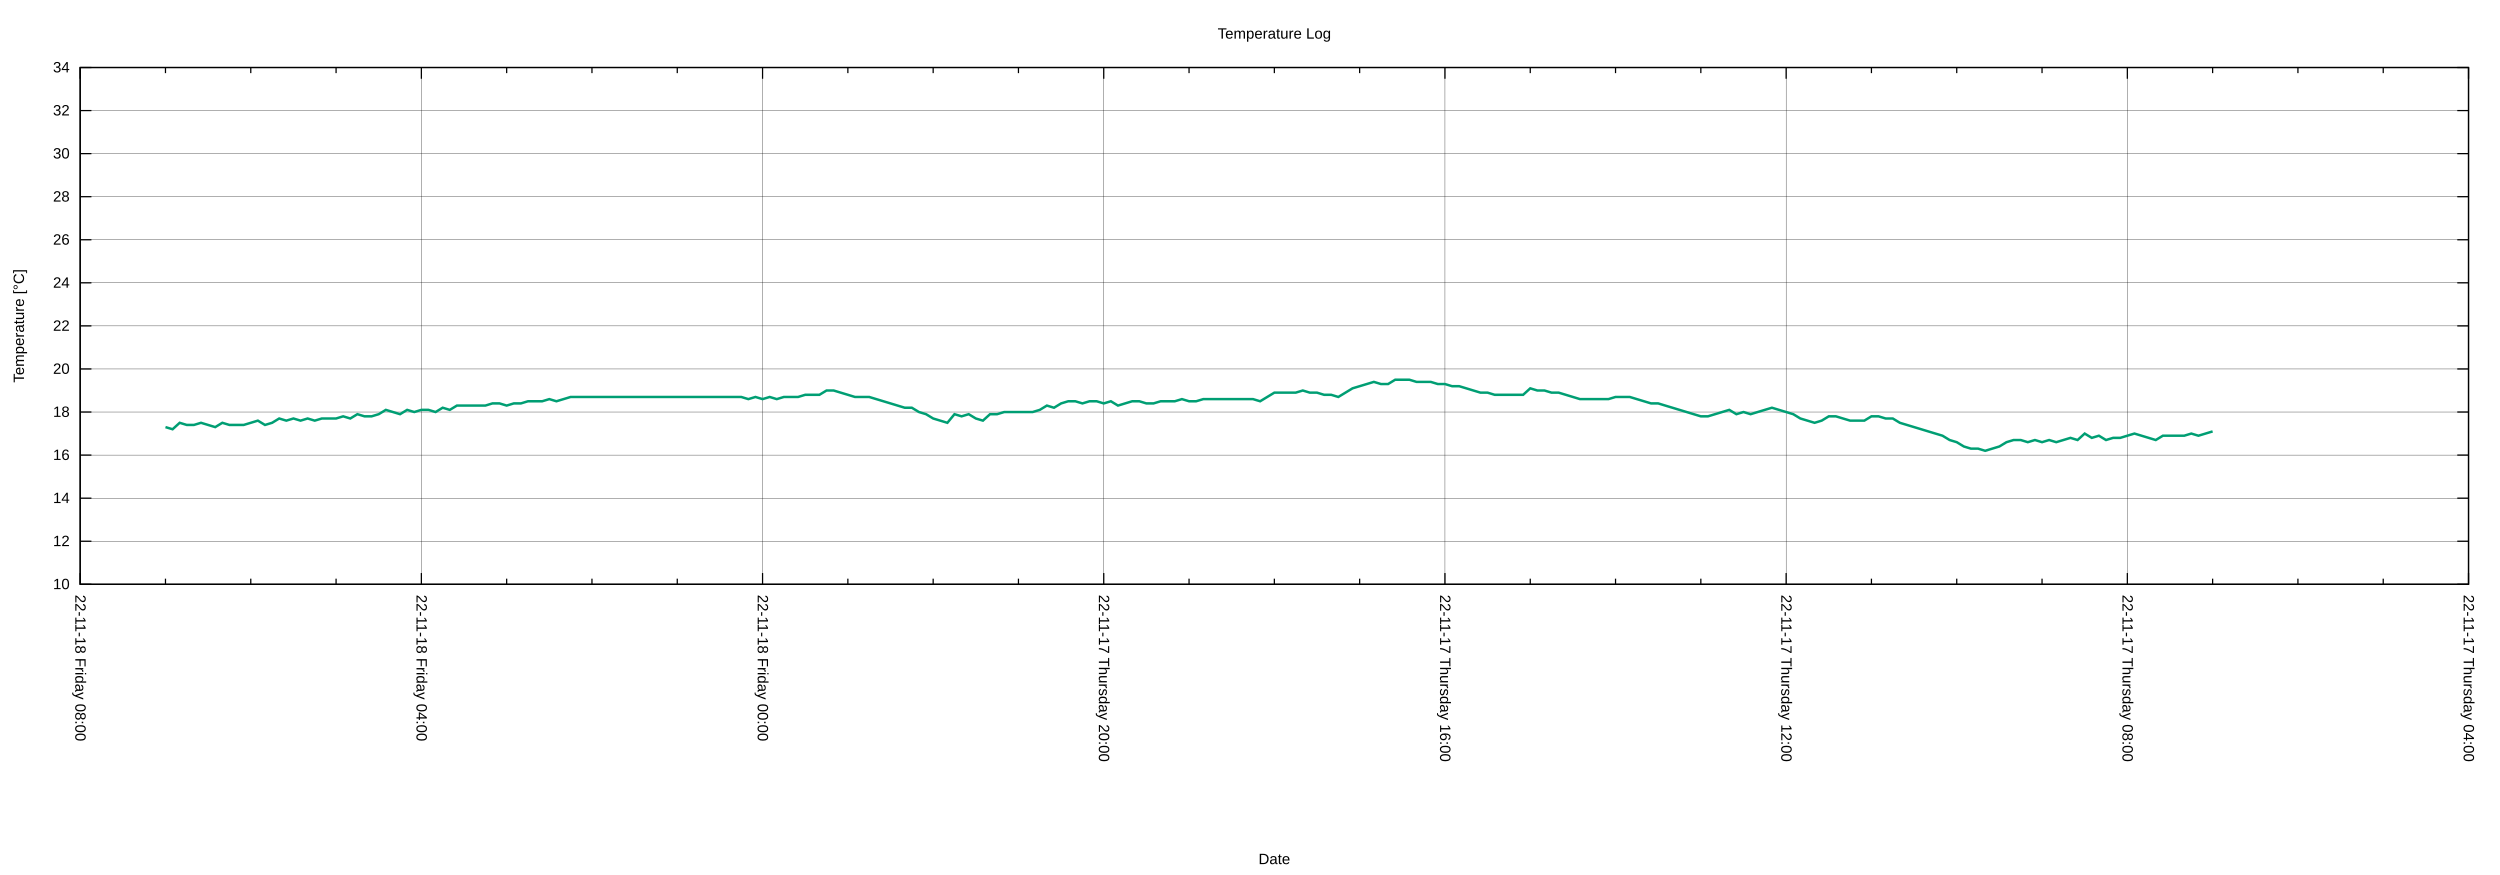
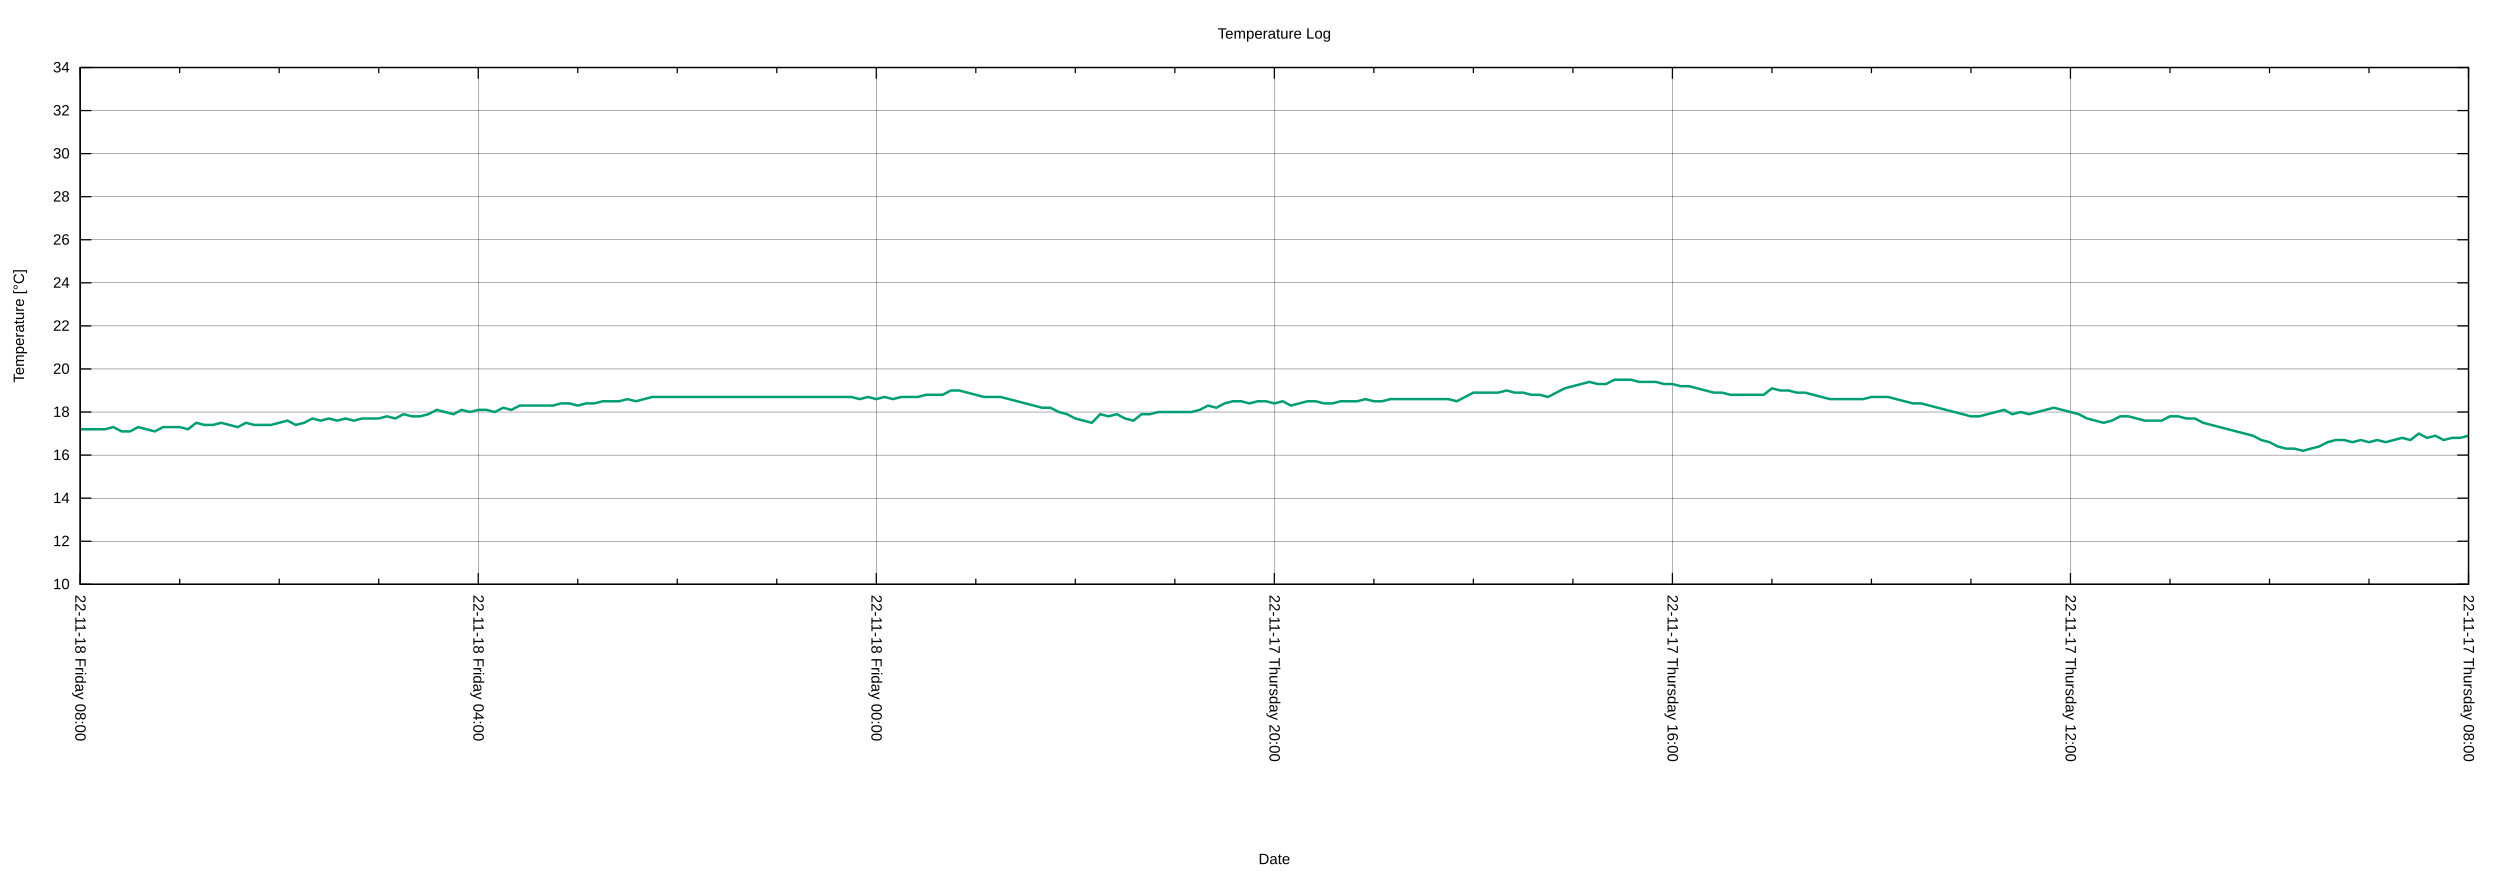
<svg xmlns="http://www.w3.org/2000/svg" xmlns:xlink="http://www.w3.org/1999/xlink" width="2000" height="700" viewBox="0 0 2000 700">
  <g id="gnuplot_canvas">
    <rect x="0" y="0" width="2000" height="700" fill="none" />
    <defs>
      <circle id="gpDot" r="0.5" stroke-width="0.5" stroke="currentColor" />
      <path id="gpPt0" stroke-width="0.222" stroke="currentColor" d="M-1,0 h2 M0,-1 v2" />
      <path id="gpPt1" stroke-width="0.222" stroke="currentColor" d="M-1,-1 L1,1 M1,-1 L-1,1" />
      <path id="gpPt2" stroke-width="0.222" stroke="currentColor" d="M-1,0 L1,0 M0,-1 L0,1 M-1,-1 L1,1 M-1,1 L1,-1" />
      <rect id="gpPt3" stroke-width="0.222" stroke="currentColor" x="-1" y="-1" width="2" height="2" />
      <rect id="gpPt4" stroke-width="0.222" stroke="currentColor" fill="currentColor" x="-1" y="-1" width="2" height="2" />
      <circle id="gpPt5" stroke-width="0.222" stroke="currentColor" cx="0" cy="0" r="1" />
      <use xlink:href="#gpPt5" id="gpPt6" fill="currentColor" stroke="none" />
      <path id="gpPt7" stroke-width="0.222" stroke="currentColor" d="M0,-1.33 L-1.33,0.67 L1.33,0.67 z" />
      <use xlink:href="#gpPt7" id="gpPt8" fill="currentColor" stroke="none" />
      <use xlink:href="#gpPt7" id="gpPt9" stroke="currentColor" transform="rotate(180)" />
      <use xlink:href="#gpPt9" id="gpPt10" fill="currentColor" stroke="none" />
      <use xlink:href="#gpPt3" id="gpPt11" stroke="currentColor" transform="rotate(45)" />
      <use xlink:href="#gpPt11" id="gpPt12" fill="currentColor" stroke="none" />
      <path id="gpPt13" stroke-width="0.222" stroke="currentColor" d="M0,1.330 L1.265,0.411 L0.782,-1.067 L-0.782,-1.076 L-1.265,0.411 z" />
      <use xlink:href="#gpPt13" id="gpPt14" fill="currentColor" stroke="none" />
      <filter id="textbox" filterUnits="objectBoundingBox" x="0" y="0" height="1" width="1">
        <feFlood flood-color="white" flood-opacity="1" result="bgnd" />
        <feComposite in="SourceGraphic" in2="bgnd" operator="atop" />
      </filter>
      <filter id="greybox" filterUnits="objectBoundingBox" x="0" y="0" height="1" width="1">
        <feFlood flood-color="lightgrey" flood-opacity="1" result="grey" />
        <feComposite in="SourceGraphic" in2="grey" operator="atop" />
      </filter>
    </defs>
    <g fill="none" color="white" stroke="currentColor" stroke-width="1.00" stroke-linecap="butt" stroke-linejoin="miter">
</g>
    <g fill="none" color="black" stroke="currentColor" stroke-width="1.00" stroke-linecap="butt" stroke-linejoin="miter">
</g>
    <g fill="none" color="black" stroke="black" stroke-width="0.25" stroke-linecap="butt" stroke-linejoin="miter">
</g>
    <g fill="none" color="black" stroke="currentColor" stroke-width="0.25" stroke-linecap="butt" stroke-linejoin="miter">
      <path stroke="black" class="gridline" d="M64.14,467.43 L1974.82,467.43  " />
    </g>
    <g fill="none" color="black" stroke="black" stroke-width="1.00" stroke-linecap="butt" stroke-linejoin="miter">
</g>
    <g fill="none" color="black" stroke="currentColor" stroke-width="1.00" stroke-linecap="butt" stroke-linejoin="miter">
      <path stroke="black" d="M64.14,467.43 L73.14,467.43 M1974.82,467.43 L1965.82,467.43  " />
      <g transform="translate(55.75,471.33)" stroke="none" fill="black" font-family="Arial" font-size="12.00" text-anchor="end">
        <text>
          <tspan font-family="Arial"> 10</tspan>
        </text>
      </g>
    </g>
    <g fill="none" color="black" stroke="currentColor" stroke-width="1.00" stroke-linecap="butt" stroke-linejoin="miter">
</g>
    <g fill="none" color="black" stroke="black" stroke-width="0.25" stroke-linecap="butt" stroke-linejoin="miter">
</g>
    <g fill="none" color="black" stroke="currentColor" stroke-width="0.25" stroke-linecap="butt" stroke-linejoin="miter">
      <path stroke="black" class="gridline" d="M64.14,432.98 L1974.82,432.98  " />
    </g>
    <g fill="none" color="black" stroke="black" stroke-width="1.00" stroke-linecap="butt" stroke-linejoin="miter">
</g>
    <g fill="none" color="black" stroke="currentColor" stroke-width="1.00" stroke-linecap="butt" stroke-linejoin="miter">
      <path stroke="black" d="M64.14,432.98 L73.14,432.98 M1974.82,432.98 L1965.82,432.98  " />
      <g transform="translate(55.75,436.88)" stroke="none" fill="black" font-family="Arial" font-size="12.00" text-anchor="end">
        <text>
          <tspan font-family="Arial"> 12</tspan>
        </text>
      </g>
    </g>
    <g fill="none" color="black" stroke="currentColor" stroke-width="1.00" stroke-linecap="butt" stroke-linejoin="miter">
</g>
    <g fill="none" color="black" stroke="black" stroke-width="0.25" stroke-linecap="butt" stroke-linejoin="miter">
</g>
    <g fill="none" color="black" stroke="currentColor" stroke-width="0.25" stroke-linecap="butt" stroke-linejoin="miter">
      <path stroke="black" class="gridline" d="M64.14,398.53 L1974.82,398.53  " />
    </g>
    <g fill="none" color="black" stroke="black" stroke-width="1.00" stroke-linecap="butt" stroke-linejoin="miter">
</g>
    <g fill="none" color="black" stroke="currentColor" stroke-width="1.00" stroke-linecap="butt" stroke-linejoin="miter">
      <path stroke="black" d="M64.14,398.53 L73.14,398.53 M1974.82,398.53 L1965.82,398.53  " />
      <g transform="translate(55.75,402.43)" stroke="none" fill="black" font-family="Arial" font-size="12.00" text-anchor="end">
        <text>
          <tspan font-family="Arial"> 14</tspan>
        </text>
      </g>
    </g>
    <g fill="none" color="black" stroke="currentColor" stroke-width="1.00" stroke-linecap="butt" stroke-linejoin="miter">
</g>
    <g fill="none" color="black" stroke="black" stroke-width="0.25" stroke-linecap="butt" stroke-linejoin="miter">
</g>
    <g fill="none" color="black" stroke="currentColor" stroke-width="0.25" stroke-linecap="butt" stroke-linejoin="miter">
      <path stroke="black" class="gridline" d="M64.14,364.07 L1974.82,364.07  " />
    </g>
    <g fill="none" color="black" stroke="black" stroke-width="1.00" stroke-linecap="butt" stroke-linejoin="miter">
</g>
    <g fill="none" color="black" stroke="currentColor" stroke-width="1.00" stroke-linecap="butt" stroke-linejoin="miter">
      <path stroke="black" d="M64.14,364.07 L73.14,364.07 M1974.82,364.07 L1965.82,364.07  " />
      <g transform="translate(55.75,367.97)" stroke="none" fill="black" font-family="Arial" font-size="12.00" text-anchor="end">
        <text>
          <tspan font-family="Arial"> 16</tspan>
        </text>
      </g>
    </g>
    <g fill="none" color="black" stroke="currentColor" stroke-width="1.00" stroke-linecap="butt" stroke-linejoin="miter">
</g>
    <g fill="none" color="black" stroke="black" stroke-width="0.25" stroke-linecap="butt" stroke-linejoin="miter">
</g>
    <g fill="none" color="black" stroke="currentColor" stroke-width="0.25" stroke-linecap="butt" stroke-linejoin="miter">
      <path stroke="black" class="gridline" d="M64.14,329.62 L1974.82,329.62  " />
    </g>
    <g fill="none" color="black" stroke="black" stroke-width="1.00" stroke-linecap="butt" stroke-linejoin="miter">
</g>
    <g fill="none" color="black" stroke="currentColor" stroke-width="1.00" stroke-linecap="butt" stroke-linejoin="miter">
      <path stroke="black" d="M64.14,329.62 L73.14,329.62 M1974.82,329.62 L1965.82,329.62  " />
      <g transform="translate(55.75,333.52)" stroke="none" fill="black" font-family="Arial" font-size="12.00" text-anchor="end">
        <text>
          <tspan font-family="Arial"> 18</tspan>
        </text>
      </g>
    </g>
    <g fill="none" color="black" stroke="currentColor" stroke-width="1.00" stroke-linecap="butt" stroke-linejoin="miter">
</g>
    <g fill="none" color="black" stroke="black" stroke-width="0.25" stroke-linecap="butt" stroke-linejoin="miter">
</g>
    <g fill="none" color="black" stroke="currentColor" stroke-width="0.25" stroke-linecap="butt" stroke-linejoin="miter">
      <path stroke="black" class="gridline" d="M64.14,295.17 L1974.82,295.17  " />
    </g>
    <g fill="none" color="black" stroke="black" stroke-width="1.00" stroke-linecap="butt" stroke-linejoin="miter">
</g>
    <g fill="none" color="black" stroke="currentColor" stroke-width="1.00" stroke-linecap="butt" stroke-linejoin="miter">
      <path stroke="black" d="M64.14,295.17 L73.14,295.17 M1974.82,295.17 L1965.82,295.17  " />
      <g transform="translate(55.75,299.07)" stroke="none" fill="black" font-family="Arial" font-size="12.00" text-anchor="end">
        <text>
          <tspan font-family="Arial"> 20</tspan>
        </text>
      </g>
    </g>
    <g fill="none" color="black" stroke="currentColor" stroke-width="1.00" stroke-linecap="butt" stroke-linejoin="miter">
</g>
    <g fill="none" color="black" stroke="black" stroke-width="0.25" stroke-linecap="butt" stroke-linejoin="miter">
</g>
    <g fill="none" color="black" stroke="currentColor" stroke-width="0.25" stroke-linecap="butt" stroke-linejoin="miter">
      <path stroke="black" class="gridline" d="M64.14,260.72 L1974.82,260.72  " />
    </g>
    <g fill="none" color="black" stroke="black" stroke-width="1.00" stroke-linecap="butt" stroke-linejoin="miter">
</g>
    <g fill="none" color="black" stroke="currentColor" stroke-width="1.00" stroke-linecap="butt" stroke-linejoin="miter">
      <path stroke="black" d="M64.14,260.72 L73.14,260.72 M1974.82,260.72 L1965.82,260.72  " />
      <g transform="translate(55.75,264.62)" stroke="none" fill="black" font-family="Arial" font-size="12.00" text-anchor="end">
        <text>
          <tspan font-family="Arial"> 22</tspan>
        </text>
      </g>
    </g>
    <g fill="none" color="black" stroke="currentColor" stroke-width="1.00" stroke-linecap="butt" stroke-linejoin="miter">
</g>
    <g fill="none" color="black" stroke="black" stroke-width="0.25" stroke-linecap="butt" stroke-linejoin="miter">
</g>
    <g fill="none" color="black" stroke="currentColor" stroke-width="0.25" stroke-linecap="butt" stroke-linejoin="miter">
      <path stroke="black" class="gridline" d="M64.14,226.27 L1974.82,226.27  " />
    </g>
    <g fill="none" color="black" stroke="black" stroke-width="1.00" stroke-linecap="butt" stroke-linejoin="miter">
</g>
    <g fill="none" color="black" stroke="currentColor" stroke-width="1.00" stroke-linecap="butt" stroke-linejoin="miter">
      <path stroke="black" d="M64.14,226.27 L73.14,226.27 M1974.82,226.27 L1965.82,226.27  " />
      <g transform="translate(55.75,230.17)" stroke="none" fill="black" font-family="Arial" font-size="12.00" text-anchor="end">
        <text>
          <tspan font-family="Arial"> 24</tspan>
        </text>
      </g>
    </g>
    <g fill="none" color="black" stroke="currentColor" stroke-width="1.00" stroke-linecap="butt" stroke-linejoin="miter">
</g>
    <g fill="none" color="black" stroke="black" stroke-width="0.25" stroke-linecap="butt" stroke-linejoin="miter">
</g>
    <g fill="none" color="black" stroke="currentColor" stroke-width="0.25" stroke-linecap="butt" stroke-linejoin="miter">
      <path stroke="black" class="gridline" d="M64.14,191.82 L1974.82,191.82  " />
    </g>
    <g fill="none" color="black" stroke="black" stroke-width="1.00" stroke-linecap="butt" stroke-linejoin="miter">
</g>
    <g fill="none" color="black" stroke="currentColor" stroke-width="1.00" stroke-linecap="butt" stroke-linejoin="miter">
      <path stroke="black" d="M64.14,191.82 L73.14,191.82 M1974.82,191.82 L1965.82,191.82  " />
      <g transform="translate(55.75,195.72)" stroke="none" fill="black" font-family="Arial" font-size="12.00" text-anchor="end">
        <text>
          <tspan font-family="Arial"> 26</tspan>
        </text>
      </g>
    </g>
    <g fill="none" color="black" stroke="currentColor" stroke-width="1.00" stroke-linecap="butt" stroke-linejoin="miter">
</g>
    <g fill="none" color="black" stroke="black" stroke-width="0.25" stroke-linecap="butt" stroke-linejoin="miter">
</g>
    <g fill="none" color="black" stroke="currentColor" stroke-width="0.25" stroke-linecap="butt" stroke-linejoin="miter">
      <path stroke="black" class="gridline" d="M64.14,157.36 L1974.82,157.36  " />
    </g>
    <g fill="none" color="black" stroke="black" stroke-width="1.00" stroke-linecap="butt" stroke-linejoin="miter">
</g>
    <g fill="none" color="black" stroke="currentColor" stroke-width="1.00" stroke-linecap="butt" stroke-linejoin="miter">
      <path stroke="black" d="M64.14,157.36 L73.14,157.36 M1974.82,157.36 L1965.82,157.36  " />
      <g transform="translate(55.75,161.26)" stroke="none" fill="black" font-family="Arial" font-size="12.00" text-anchor="end">
        <text>
          <tspan font-family="Arial"> 28</tspan>
        </text>
      </g>
    </g>
    <g fill="none" color="black" stroke="currentColor" stroke-width="1.00" stroke-linecap="butt" stroke-linejoin="miter">
</g>
    <g fill="none" color="black" stroke="black" stroke-width="0.25" stroke-linecap="butt" stroke-linejoin="miter">
</g>
    <g fill="none" color="black" stroke="currentColor" stroke-width="0.25" stroke-linecap="butt" stroke-linejoin="miter">
      <path stroke="black" class="gridline" d="M64.14,122.91 L1974.82,122.91  " />
    </g>
    <g fill="none" color="black" stroke="black" stroke-width="1.00" stroke-linecap="butt" stroke-linejoin="miter">
</g>
    <g fill="none" color="black" stroke="currentColor" stroke-width="1.00" stroke-linecap="butt" stroke-linejoin="miter">
      <path stroke="black" d="M64.14,122.91 L73.14,122.91 M1974.82,122.91 L1965.82,122.91  " />
      <g transform="translate(55.75,126.81)" stroke="none" fill="black" font-family="Arial" font-size="12.00" text-anchor="end">
        <text>
          <tspan font-family="Arial"> 30</tspan>
        </text>
      </g>
    </g>
    <g fill="none" color="black" stroke="currentColor" stroke-width="1.00" stroke-linecap="butt" stroke-linejoin="miter">
</g>
    <g fill="none" color="black" stroke="black" stroke-width="0.25" stroke-linecap="butt" stroke-linejoin="miter">
</g>
    <g fill="none" color="black" stroke="currentColor" stroke-width="0.25" stroke-linecap="butt" stroke-linejoin="miter">
      <path stroke="black" class="gridline" d="M64.14,88.46 L1974.82,88.46  " />
    </g>
    <g fill="none" color="black" stroke="black" stroke-width="1.00" stroke-linecap="butt" stroke-linejoin="miter">
</g>
    <g fill="none" color="black" stroke="currentColor" stroke-width="1.00" stroke-linecap="butt" stroke-linejoin="miter">
      <path stroke="black" d="M64.14,88.46 L73.14,88.46 M1974.82,88.46 L1965.82,88.46  " />
      <g transform="translate(55.75,92.36)" stroke="none" fill="black" font-family="Arial" font-size="12.00" text-anchor="end">
        <text>
          <tspan font-family="Arial"> 32</tspan>
        </text>
      </g>
    </g>
    <g fill="none" color="black" stroke="currentColor" stroke-width="1.00" stroke-linecap="butt" stroke-linejoin="miter">
</g>
    <g fill="none" color="black" stroke="black" stroke-width="0.25" stroke-linecap="butt" stroke-linejoin="miter">
</g>
    <g fill="none" color="black" stroke="currentColor" stroke-width="0.25" stroke-linecap="butt" stroke-linejoin="miter">
      <path stroke="black" class="gridline" d="M64.14,54.01 L1974.82,54.01  " />
    </g>
    <g fill="none" color="black" stroke="black" stroke-width="1.00" stroke-linecap="butt" stroke-linejoin="miter">
</g>
    <g fill="none" color="black" stroke="currentColor" stroke-width="1.00" stroke-linecap="butt" stroke-linejoin="miter">
      <path stroke="black" d="M64.14,54.01 L73.14,54.01 M1974.82,54.01 L1965.82,54.01  " />
      <g transform="translate(55.75,57.91)" stroke="none" fill="black" font-family="Arial" font-size="12.00" text-anchor="end">
        <text>
          <tspan font-family="Arial"> 34</tspan>
        </text>
      </g>
    </g>
    <g fill="none" color="black" stroke="currentColor" stroke-width="1.00" stroke-linecap="butt" stroke-linejoin="miter">
</g>
    <g fill="none" color="black" stroke="black" stroke-width="0.25" stroke-linecap="butt" stroke-linejoin="miter">
</g>
    <g fill="none" color="black" stroke="currentColor" stroke-width="0.25" stroke-linecap="butt" stroke-linejoin="miter">
      <path stroke="black" class="gridline" d="M1974.82,467.43 L1974.82,54.01  " />
    </g>
    <g fill="none" color="black" stroke="black" stroke-width="1.00" stroke-linecap="butt" stroke-linejoin="miter">
</g>
    <g fill="none" color="black" stroke="currentColor" stroke-width="1.00" stroke-linecap="butt" stroke-linejoin="miter">
      <path stroke="black" d="M1974.82,467.43 L1974.82,458.43 M1974.82,54.01 L1974.82,63.01  " />
      <g transform="translate(1970.92,475.82) rotate(90)" stroke="none" fill="black" font-family="Arial" font-size="12.00" text-anchor="start">
        <text>
-           <tspan font-family="Arial">22-11-17 Thursday 04:00</tspan>
-         </text>
-       </g>
-     </g>
-     <g fill="none" color="black" stroke="currentColor" stroke-width="1.00" stroke-linecap="butt" stroke-linejoin="miter">
-       <path stroke="black" d="M1906.58,467.43 L1906.58,462.93 M1906.58,54.01 L1906.58,58.51 M1838.34,467.43 L1838.34,462.93 M1838.34,54.01 L1838.34,58.51   M1770.10,467.43 L1770.10,462.93 M1770.10,54.01 L1770.10,58.51  " />
-     </g>
-     <g fill="none" color="black" stroke="black" stroke-width="0.25" stroke-linecap="butt" stroke-linejoin="miter">
- </g>
-     <g fill="none" color="black" stroke="currentColor" stroke-width="0.25" stroke-linecap="butt" stroke-linejoin="miter">
-       <path stroke="black" class="gridline" d="M1701.87,467.43 L1701.87,54.01  " />
-     </g>
-     <g fill="none" color="black" stroke="black" stroke-width="1.00" stroke-linecap="butt" stroke-linejoin="miter">
- </g>
-     <g fill="none" color="black" stroke="currentColor" stroke-width="1.00" stroke-linecap="butt" stroke-linejoin="miter">
-       <path stroke="black" d="M1701.87,467.43 L1701.87,458.43 M1701.87,54.01 L1701.87,63.01  " />
-       <g transform="translate(1697.97,475.82) rotate(90)" stroke="none" fill="black" font-family="Arial" font-size="12.00" text-anchor="start">
-         <text>
          <tspan font-family="Arial">22-11-17 Thursday 08:00</tspan>
        </text>
      </g>
    </g>
    <g fill="none" color="black" stroke="currentColor" stroke-width="1.00" stroke-linecap="butt" stroke-linejoin="miter">
-       <path stroke="black" d="M1633.63,467.43 L1633.63,462.93 M1633.63,54.01 L1633.63,58.51 M1565.39,467.43 L1565.39,462.93 M1565.39,54.01 L1565.39,58.51   M1497.15,467.43 L1497.15,462.93 M1497.15,54.01 L1497.15,58.51  " />
-     </g>
-     <g fill="none" color="black" stroke="black" stroke-width="0.25" stroke-linecap="butt" stroke-linejoin="miter">
- </g>
-     <g fill="none" color="black" stroke="currentColor" stroke-width="0.25" stroke-linecap="butt" stroke-linejoin="miter">
-       <path stroke="black" class="gridline" d="M1428.91,467.43 L1428.91,54.01  " />
-     </g>
-     <g fill="none" color="black" stroke="black" stroke-width="1.00" stroke-linecap="butt" stroke-linejoin="miter">
- </g>
-     <g fill="none" color="black" stroke="currentColor" stroke-width="1.00" stroke-linecap="butt" stroke-linejoin="miter">
-       <path stroke="black" d="M1428.91,467.43 L1428.91,458.43 M1428.91,54.01 L1428.91,63.01  " />
-       <g transform="translate(1425.01,475.82) rotate(90)" stroke="none" fill="black" font-family="Arial" font-size="12.00" text-anchor="start">
+       <path stroke="black" d="M1895.21,467.43 L1895.21,462.93 M1895.21,54.01 L1895.21,58.51 M1815.60,467.43 L1815.60,462.93 M1815.60,54.01 L1815.60,58.51   M1735.99,467.43 L1735.99,462.93 M1735.99,54.01 L1735.99,58.51  " />
+     </g>
+     <g fill="none" color="black" stroke="black" stroke-width="0.25" stroke-linecap="butt" stroke-linejoin="miter">
+ </g>
+     <g fill="none" color="black" stroke="currentColor" stroke-width="0.25" stroke-linecap="butt" stroke-linejoin="miter">
+       <path stroke="black" class="gridline" d="M1656.37,467.43 L1656.37,54.01  " />
+     </g>
+     <g fill="none" color="black" stroke="black" stroke-width="1.00" stroke-linecap="butt" stroke-linejoin="miter">
+ </g>
+     <g fill="none" color="black" stroke="currentColor" stroke-width="1.00" stroke-linecap="butt" stroke-linejoin="miter">
+       <path stroke="black" d="M1656.37,467.43 L1656.37,458.43 M1656.37,54.01 L1656.37,63.01  " />
+       <g transform="translate(1652.47,475.82) rotate(90)" stroke="none" fill="black" font-family="Arial" font-size="12.00" text-anchor="start">
        <text>
          <tspan font-family="Arial">22-11-17 Thursday 12:00</tspan>
        </text>
      </g>
    </g>
    <g fill="none" color="black" stroke="currentColor" stroke-width="1.00" stroke-linecap="butt" stroke-linejoin="miter">
-       <path stroke="black" d="M1360.67,467.43 L1360.67,462.93 M1360.67,54.01 L1360.67,58.51 M1292.43,467.43 L1292.43,462.93 M1292.43,54.01 L1292.43,58.51   M1224.20,467.43 L1224.20,462.93 M1224.20,54.01 L1224.20,58.51  " />
-     </g>
-     <g fill="none" color="black" stroke="black" stroke-width="0.25" stroke-linecap="butt" stroke-linejoin="miter">
- </g>
-     <g fill="none" color="black" stroke="currentColor" stroke-width="0.25" stroke-linecap="butt" stroke-linejoin="miter">
-       <path stroke="black" class="gridline" d="M1155.96,467.43 L1155.96,54.01  " />
-     </g>
-     <g fill="none" color="black" stroke="black" stroke-width="1.00" stroke-linecap="butt" stroke-linejoin="miter">
- </g>
-     <g fill="none" color="black" stroke="currentColor" stroke-width="1.00" stroke-linecap="butt" stroke-linejoin="miter">
-       <path stroke="black" d="M1155.96,467.43 L1155.96,458.43 M1155.96,54.01 L1155.96,63.01  " />
-       <g transform="translate(1152.06,475.82) rotate(90)" stroke="none" fill="black" font-family="Arial" font-size="12.00" text-anchor="start">
+       <path stroke="black" d="M1576.76,467.43 L1576.76,462.93 M1576.76,54.01 L1576.76,58.51 M1497.15,467.43 L1497.15,462.93 M1497.15,54.01 L1497.15,58.51   M1417.54,467.43 L1417.54,462.93 M1417.54,54.01 L1417.54,58.51  " />
+     </g>
+     <g fill="none" color="black" stroke="black" stroke-width="0.25" stroke-linecap="butt" stroke-linejoin="miter">
+ </g>
+     <g fill="none" color="black" stroke="currentColor" stroke-width="0.25" stroke-linecap="butt" stroke-linejoin="miter">
+       <path stroke="black" class="gridline" d="M1337.93,467.43 L1337.93,54.01  " />
+     </g>
+     <g fill="none" color="black" stroke="black" stroke-width="1.00" stroke-linecap="butt" stroke-linejoin="miter">
+ </g>
+     <g fill="none" color="black" stroke="currentColor" stroke-width="1.00" stroke-linecap="butt" stroke-linejoin="miter">
+       <path stroke="black" d="M1337.93,467.43 L1337.93,458.43 M1337.93,54.01 L1337.93,63.01  " />
+       <g transform="translate(1334.03,475.82) rotate(90)" stroke="none" fill="black" font-family="Arial" font-size="12.00" text-anchor="start">
        <text>
          <tspan font-family="Arial">22-11-17 Thursday 16:00</tspan>
        </text>
      </g>
    </g>
    <g fill="none" color="black" stroke="currentColor" stroke-width="1.00" stroke-linecap="butt" stroke-linejoin="miter">
-       <path stroke="black" d="M1087.72,467.43 L1087.72,462.93 M1087.72,54.01 L1087.72,58.51 M1019.48,467.43 L1019.48,462.93 M1019.48,54.01 L1019.48,58.51   M951.24,467.43 L951.24,462.93 M951.24,54.01 L951.24,58.51  " />
-     </g>
-     <g fill="none" color="black" stroke="black" stroke-width="0.25" stroke-linecap="butt" stroke-linejoin="miter">
- </g>
-     <g fill="none" color="black" stroke="currentColor" stroke-width="0.25" stroke-linecap="butt" stroke-linejoin="miter">
-       <path stroke="black" class="gridline" d="M883.00,467.43 L883.00,54.01  " />
-     </g>
-     <g fill="none" color="black" stroke="black" stroke-width="1.00" stroke-linecap="butt" stroke-linejoin="miter">
- </g>
-     <g fill="none" color="black" stroke="currentColor" stroke-width="1.00" stroke-linecap="butt" stroke-linejoin="miter">
-       <path stroke="black" d="M883.00,467.43 L883.00,458.43 M883.00,54.01 L883.00,63.01  " />
-       <g transform="translate(879.10,475.82) rotate(90)" stroke="none" fill="black" font-family="Arial" font-size="12.00" text-anchor="start">
+       <path stroke="black" d="M1258.32,467.43 L1258.32,462.93 M1258.32,54.01 L1258.32,58.51 M1178.70,467.43 L1178.70,462.93 M1178.70,54.01 L1178.70,58.51   M1099.09,467.43 L1099.09,462.93 M1099.09,54.01 L1099.09,58.51  " />
+     </g>
+     <g fill="none" color="black" stroke="black" stroke-width="0.25" stroke-linecap="butt" stroke-linejoin="miter">
+ </g>
+     <g fill="none" color="black" stroke="currentColor" stroke-width="0.25" stroke-linecap="butt" stroke-linejoin="miter">
+       <path stroke="black" class="gridline" d="M1019.48,467.43 L1019.48,54.01  " />
+     </g>
+     <g fill="none" color="black" stroke="black" stroke-width="1.00" stroke-linecap="butt" stroke-linejoin="miter">
+ </g>
+     <g fill="none" color="black" stroke="currentColor" stroke-width="1.00" stroke-linecap="butt" stroke-linejoin="miter">
+       <path stroke="black" d="M1019.48,467.43 L1019.48,458.43 M1019.48,54.01 L1019.48,63.01  " />
+       <g transform="translate(1015.58,475.82) rotate(90)" stroke="none" fill="black" font-family="Arial" font-size="12.00" text-anchor="start">
        <text>
          <tspan font-family="Arial">22-11-17 Thursday 20:00</tspan>
        </text>
      </g>
    </g>
    <g fill="none" color="black" stroke="currentColor" stroke-width="1.00" stroke-linecap="butt" stroke-linejoin="miter">
-       <path stroke="black" d="M814.76,467.43 L814.76,462.93 M814.76,54.01 L814.76,58.51 M746.53,467.43 L746.53,462.93 M746.53,54.01 L746.53,58.51   M678.29,467.43 L678.29,462.93 M678.29,54.01 L678.29,58.51  " />
-     </g>
-     <g fill="none" color="black" stroke="black" stroke-width="0.25" stroke-linecap="butt" stroke-linejoin="miter">
- </g>
-     <g fill="none" color="black" stroke="currentColor" stroke-width="0.25" stroke-linecap="butt" stroke-linejoin="miter">
-       <path stroke="black" class="gridline" d="M610.05,467.43 L610.05,54.01  " />
-     </g>
-     <g fill="none" color="black" stroke="black" stroke-width="1.00" stroke-linecap="butt" stroke-linejoin="miter">
- </g>
-     <g fill="none" color="black" stroke="currentColor" stroke-width="1.00" stroke-linecap="butt" stroke-linejoin="miter">
-       <path stroke="black" d="M610.05,467.43 L610.05,458.43 M610.05,54.01 L610.05,63.01  " />
-       <g transform="translate(606.15,475.82) rotate(90)" stroke="none" fill="black" font-family="Arial" font-size="12.00" text-anchor="start">
+       <path stroke="black" d="M939.87,467.43 L939.87,462.93 M939.87,54.01 L939.87,58.51 M860.26,467.43 L860.26,462.93 M860.26,54.01 L860.26,58.51   M780.65,467.43 L780.65,462.93 M780.65,54.01 L780.65,58.51  " />
+     </g>
+     <g fill="none" color="black" stroke="black" stroke-width="0.25" stroke-linecap="butt" stroke-linejoin="miter">
+ </g>
+     <g fill="none" color="black" stroke="currentColor" stroke-width="0.25" stroke-linecap="butt" stroke-linejoin="miter">
+       <path stroke="black" class="gridline" d="M701.03,467.43 L701.03,54.01  " />
+     </g>
+     <g fill="none" color="black" stroke="black" stroke-width="1.00" stroke-linecap="butt" stroke-linejoin="miter">
+ </g>
+     <g fill="none" color="black" stroke="currentColor" stroke-width="1.00" stroke-linecap="butt" stroke-linejoin="miter">
+       <path stroke="black" d="M701.03,467.43 L701.03,458.43 M701.03,54.01 L701.03,63.01  " />
+       <g transform="translate(697.13,475.82) rotate(90)" stroke="none" fill="black" font-family="Arial" font-size="12.00" text-anchor="start">
        <text>
          <tspan font-family="Arial">22-11-18 Friday 00:00</tspan>
        </text>
      </g>
    </g>
    <g fill="none" color="black" stroke="currentColor" stroke-width="1.00" stroke-linecap="butt" stroke-linejoin="miter">
-       <path stroke="black" d="M541.81,467.43 L541.81,462.93 M541.81,54.01 L541.81,58.51 M473.57,467.43 L473.57,462.93 M473.57,54.01 L473.57,58.51   M405.33,467.43 L405.33,462.93 M405.33,54.01 L405.33,58.51  " />
-     </g>
-     <g fill="none" color="black" stroke="black" stroke-width="0.25" stroke-linecap="butt" stroke-linejoin="miter">
- </g>
-     <g fill="none" color="black" stroke="currentColor" stroke-width="0.25" stroke-linecap="butt" stroke-linejoin="miter">
-       <path stroke="black" class="gridline" d="M337.09,467.43 L337.09,54.01  " />
-     </g>
-     <g fill="none" color="black" stroke="black" stroke-width="1.00" stroke-linecap="butt" stroke-linejoin="miter">
- </g>
-     <g fill="none" color="black" stroke="currentColor" stroke-width="1.00" stroke-linecap="butt" stroke-linejoin="miter">
-       <path stroke="black" d="M337.09,467.43 L337.09,458.43 M337.09,54.01 L337.09,63.01  " />
-       <g transform="translate(333.19,475.82) rotate(90)" stroke="none" fill="black" font-family="Arial" font-size="12.00" text-anchor="start">
+       <path stroke="black" d="M621.42,467.43 L621.42,462.93 M621.42,54.01 L621.42,58.51 M541.81,467.43 L541.81,462.93 M541.81,54.01 L541.81,58.51   M462.20,467.43 L462.20,462.93 M462.20,54.01 L462.20,58.51  " />
+     </g>
+     <g fill="none" color="black" stroke="black" stroke-width="0.25" stroke-linecap="butt" stroke-linejoin="miter">
+ </g>
+     <g fill="none" color="black" stroke="currentColor" stroke-width="0.25" stroke-linecap="butt" stroke-linejoin="miter">
+       <path stroke="black" class="gridline" d="M382.59,467.43 L382.59,54.01  " />
+     </g>
+     <g fill="none" color="black" stroke="black" stroke-width="1.00" stroke-linecap="butt" stroke-linejoin="miter">
+ </g>
+     <g fill="none" color="black" stroke="currentColor" stroke-width="1.00" stroke-linecap="butt" stroke-linejoin="miter">
+       <path stroke="black" d="M382.59,467.43 L382.59,458.43 M382.59,54.01 L382.59,63.01  " />
+       <g transform="translate(378.69,475.82) rotate(90)" stroke="none" fill="black" font-family="Arial" font-size="12.00" text-anchor="start">
        <text>
          <tspan font-family="Arial">22-11-18 Friday 04:00</tspan>
        </text>
      </g>
    </g>
    <g fill="none" color="black" stroke="currentColor" stroke-width="1.00" stroke-linecap="butt" stroke-linejoin="miter">
-       <path stroke="black" d="M268.86,467.43 L268.86,462.93 M268.86,54.01 L268.86,58.51 M200.62,467.43 L200.62,462.93 M200.62,54.01 L200.62,58.51   M132.38,467.43 L132.38,462.93 M132.38,54.01 L132.38,58.51  " />
+       <path stroke="black" d="M302.98,467.43 L302.98,462.93 M302.98,54.01 L302.98,58.51 M223.36,467.43 L223.36,462.93 M223.36,54.01 L223.36,58.51   M143.75,467.43 L143.75,462.93 M143.75,54.01 L143.75,58.51  " />
    </g>
    <g fill="none" color="black" stroke="black" stroke-width="0.25" stroke-linecap="butt" stroke-linejoin="miter">
</g>
    <g fill="none" color="black" stroke="currentColor" stroke-width="0.25" stroke-linecap="butt" stroke-linejoin="miter">
      <path stroke="black" class="gridline" d="M64.14,467.43 L64.14,54.01  " />
    </g>
    <g fill="none" color="black" stroke="black" stroke-width="1.00" stroke-linecap="butt" stroke-linejoin="miter">
</g>
    <g fill="none" color="black" stroke="currentColor" stroke-width="1.00" stroke-linecap="butt" stroke-linejoin="miter">
      <path stroke="black" d="M64.14,467.43 L64.14,458.43 M64.14,54.01 L64.14,63.01  " />
      <g transform="translate(60.24,475.82) rotate(90)" stroke="none" fill="black" font-family="Arial" font-size="12.00" text-anchor="start">
        <text>
          <tspan font-family="Arial">22-11-18 Friday 08:00</tspan>
        </text>
      </g>
    </g>
    <g fill="none" color="black" stroke="currentColor" stroke-width="1.00" stroke-linecap="butt" stroke-linejoin="miter">
</g>
    <g fill="none" color="black" stroke="currentColor" stroke-width="1.00" stroke-linecap="butt" stroke-linejoin="miter">
      <path stroke="black" d="M64.14,54.01 L64.14,467.43 L1974.82,467.43 L1974.82,54.01 L64.14,54.01 Z  " />
    </g>
    <g fill="none" color="black" stroke="currentColor" stroke-width="1.00" stroke-linecap="butt" stroke-linejoin="miter">
      <g transform="translate(19.18,260.72) rotate(270)" stroke="none" fill="black" font-family="Arial" font-size="12.00" text-anchor="middle">
        <text>
          <tspan font-family="Arial">Temperature [°C]</tspan>
        </text>
      </g>
    </g>
    <g fill="none" color="black" stroke="currentColor" stroke-width="1.00" stroke-linecap="butt" stroke-linejoin="miter">
      <g transform="translate(1019.48,691.30)" stroke="none" fill="black" font-family="Arial" font-size="12.00" text-anchor="middle">
        <text>
          <tspan font-family="Arial">Date</tspan>
        </text>
      </g>
    </g>
    <g fill="none" color="black" stroke="currentColor" stroke-width="1.00" stroke-linecap="butt" stroke-linejoin="miter">
</g>
    <g id="gnuplot_plot_1">
      <g fill="none" color="white" stroke="currentColor" stroke-width="2.00" stroke-linecap="butt" stroke-linejoin="miter">
</g>
      <g fill="none" color="black" stroke="currentColor" stroke-width="2.00" stroke-linecap="butt" stroke-linejoin="miter">
-         <path stroke="rgb(  0, 158, 115)" d="M132.38,341.68 L138.07,343.40 L143.75,338.24 L149.44,339.96 L155.12,339.96 L160.81,338.24 L166.50,339.96 L172.18,341.68   L177.87,338.24 L183.56,339.96 L189.24,339.96 L194.93,339.96 L200.62,338.24 L206.30,336.51 L211.99,339.96 L217.68,338.24   L223.36,334.79 L229.05,336.51 L234.74,334.79 L240.42,336.51 L246.11,334.79 L251.80,336.51 L257.48,334.79 L263.17,334.79   L268.86,334.79 L274.54,333.07 L280.23,334.79 L285.92,331.35 L291.60,333.07 L297.29,333.07 L302.98,331.35 L308.66,327.90   L314.35,329.62 L320.03,331.35 L325.72,327.90 L331.41,329.62 L337.09,327.90 L342.78,327.90 L348.47,329.62 L354.15,326.18   L359.84,327.90 L365.53,324.46 L371.21,324.46 L376.90,324.46 L382.59,324.46 L388.27,324.46 L393.96,322.73 L399.65,322.73   L405.33,324.46 L411.02,322.73 L416.71,322.73 L422.39,321.01 L428.08,321.01 L433.77,321.01 L439.45,319.29 L445.14,321.01   L450.83,319.29 L456.51,317.57 L462.20,317.57 L467.88,317.57 L473.57,317.57 L479.26,317.57 L484.94,317.57 L490.63,317.57   L496.32,317.57 L502.00,317.57 L507.69,317.57 L513.38,317.57 L519.06,317.57 L524.75,317.57 L530.44,317.57 L536.12,317.57   L541.81,317.57 L547.50,317.57 L553.18,317.57 L558.87,317.57 L564.56,317.57 L570.24,317.57 L575.93,317.57 L581.62,317.57   L587.30,317.57 L592.99,317.57 L598.68,319.29 L604.36,317.57 L610.05,319.29 L615.74,317.57 L621.42,319.29 L627.11,317.57   L632.79,317.57 L638.48,317.57 L644.17,315.84 L649.85,315.84 L655.54,315.84 L661.23,312.40 L666.91,312.40 L672.60,314.12   L678.29,315.84 L683.97,317.57 L689.66,317.57 L695.35,317.57 L701.03,319.29 L706.72,321.01 L712.41,322.73 L718.09,324.46   L723.78,326.18 L729.47,326.18 L735.15,329.62 L740.84,331.35 L746.53,334.79 L752.21,336.51 L757.90,338.24 L763.59,331.35   L769.27,333.07 L774.96,331.35 L780.65,334.79 L786.33,336.51 L792.02,331.35 L797.70,331.35 L803.39,329.62 L809.08,329.62   L814.76,329.62 L820.45,329.62 L826.14,329.62 L831.82,327.90 L837.51,324.46 L843.20,326.18 L848.88,322.73 L854.57,321.01   L860.26,321.01 L865.94,322.73 L871.63,321.01 L877.32,321.01 L883.00,322.73 L888.69,321.01 L894.38,324.46 L900.06,322.73   L905.75,321.01 L911.44,321.01 L917.12,322.73 L922.81,322.73 L928.50,321.01 L934.18,321.01 L939.87,321.01 L945.55,319.29   L951.24,321.01 L956.93,321.01 L962.61,319.29 L968.30,319.29 L973.99,319.29 L979.67,319.29 L985.36,319.29 L991.05,319.29   L996.73,319.29 L1002.42,319.29 L1008.11,321.01 L1013.79,317.57 L1019.48,314.12 L1025.17,314.12 L1030.85,314.12 L1036.54,314.12   L1042.23,312.40 L1047.91,314.12 L1053.60,314.12 L1059.29,315.84 L1064.97,315.84 L1070.66,317.57 L1076.35,314.12 L1082.03,310.67   L1087.72,308.95 L1093.41,307.23 L1099.09,305.51 L1104.78,307.23 L1110.46,307.23 L1116.15,303.78 L1121.84,303.78 L1127.52,303.78   L1133.21,305.51 L1138.90,305.51 L1144.58,305.51 L1150.27,307.23 L1155.96,307.23 L1161.64,308.95 L1167.33,308.95 L1173.02,310.67   L1178.70,312.40 L1184.39,314.12 L1190.08,314.12 L1195.76,315.84 L1201.45,315.84 L1207.14,315.84 L1212.82,315.84 L1218.51,315.84   L1224.20,310.67 L1229.88,312.40 L1235.57,312.40 L1241.26,314.12 L1246.94,314.12 L1252.63,315.84 L1258.32,317.57 L1264.00,319.29   L1269.69,319.29 L1275.37,319.29 L1281.06,319.29 L1286.75,319.29 L1292.43,317.57 L1298.12,317.57 L1303.81,317.57 L1309.49,319.29   L1315.18,321.01 L1320.87,322.73 L1326.55,322.73 L1332.24,324.46 L1337.93,326.18 L1343.61,327.90 L1349.30,329.62 L1354.99,331.35   L1360.67,333.07 L1366.36,333.07 L1372.05,331.35 L1377.73,329.62 L1383.42,327.90 L1389.11,331.35 L1394.79,329.62 L1400.48,331.35   L1406.17,329.62 L1411.85,327.90 L1417.54,326.18 L1423.22,327.90 L1428.91,329.62 L1434.60,331.35 L1440.28,334.79 L1445.97,336.51   L1451.66,338.24 L1457.34,336.51 L1463.03,333.07 L1468.72,333.07 L1474.40,334.79 L1480.09,336.51 L1485.78,336.51 L1491.46,336.51   L1497.15,333.07 L1502.84,333.07 L1508.52,334.79 L1514.21,334.79 L1519.90,338.24 L1525.58,339.96 L1531.27,341.68 L1536.96,343.40   L1542.64,345.13 L1548.33,346.85 L1554.02,348.57 L1559.70,352.02 L1565.39,353.74 L1571.08,357.18 L1576.76,358.91 L1582.45,358.91   L1588.13,360.63 L1593.82,358.91 L1599.51,357.18 L1605.19,353.74 L1610.88,352.02 L1616.57,352.02 L1622.25,353.74 L1627.94,352.02   L1633.63,353.74 L1639.31,352.02 L1645.00,353.74 L1650.69,352.02 L1656.37,350.29 L1662.06,352.02 L1667.75,346.85 L1673.43,350.29   L1679.12,348.57 L1684.81,352.02 L1690.49,350.29 L1696.18,350.29 L1701.87,348.57 L1707.55,346.85 L1713.24,348.57 L1718.93,350.29   L1724.61,352.02 L1730.30,348.57 L1735.99,348.57 L1741.67,348.57 L1747.36,348.57 L1753.04,346.85 L1758.73,348.57 L1764.42,346.85   L1770.10,345.13  " />
+         <path stroke="rgb(  0, 158, 115)" d="M64.14,343.40 L70.77,343.40 L77.41,343.40 L84.04,343.40 L90.68,341.68 L97.31,345.13 L103.95,345.13 L110.58,341.68   L117.21,343.40 L123.85,345.13 L130.48,341.68 L137.12,341.68 L143.75,341.68 L150.39,343.40 L157.02,338.24 L163.65,339.96   L170.29,339.96 L176.92,338.24 L183.56,339.96 L190.19,341.68 L196.83,338.24 L203.46,339.96 L210.09,339.96 L216.73,339.96   L223.36,338.24 L230.00,336.51 L236.63,339.96 L243.27,338.24 L249.90,334.79 L256.53,336.51 L263.17,334.79 L269.80,336.51   L276.44,334.79 L283.07,336.51 L289.71,334.79 L296.34,334.79 L302.98,334.79 L309.61,333.07 L316.24,334.79 L322.88,331.35   L329.51,333.07 L336.15,333.07 L342.78,331.35 L349.42,327.90 L356.05,329.62 L362.68,331.35 L369.32,327.90 L375.95,329.62   L382.59,327.90 L389.22,327.90 L395.86,329.62 L402.49,326.18 L409.12,327.90 L415.76,324.46 L422.39,324.46 L429.03,324.46   L435.66,324.46 L442.30,324.46 L448.93,322.73 L455.56,322.73 L462.20,324.46 L468.83,322.73 L475.47,322.73 L482.10,321.01   L488.74,321.01 L495.37,321.01 L502.00,319.29 L508.64,321.01 L515.27,319.29 L521.91,317.57 L528.54,317.57 L535.18,317.57   L541.81,317.57 L548.44,317.57 L555.08,317.57 L561.71,317.57 L568.35,317.57 L574.98,317.57 L581.62,317.57 L588.25,317.57   L594.88,317.57 L601.52,317.57 L608.15,317.57 L614.79,317.57 L621.42,317.57 L628.06,317.57 L634.69,317.57 L641.32,317.57   L647.96,317.57 L654.59,317.57 L661.23,317.57 L667.86,317.57 L674.50,317.57 L681.13,317.57 L687.76,319.29 L694.40,317.57   L701.03,319.29 L707.67,317.57 L714.30,319.29 L720.94,317.57 L727.57,317.57 L734.20,317.57 L740.84,315.84 L747.47,315.84   L754.11,315.84 L760.74,312.40 L767.38,312.40 L774.01,314.12 L780.65,315.84 L787.28,317.57 L793.91,317.57 L800.55,317.57   L807.18,319.29 L813.82,321.01 L820.45,322.73 L827.09,324.46 L833.72,326.18 L840.35,326.18 L846.99,329.62 L853.62,331.35   L860.26,334.79 L866.89,336.51 L873.53,338.24 L880.16,331.35 L886.79,333.07 L893.43,331.35 L900.06,334.79 L906.70,336.51   L913.33,331.35 L919.97,331.35 L926.60,329.62 L933.23,329.62 L939.87,329.62 L946.50,329.62 L953.14,329.62 L959.77,327.90   L966.41,324.46 L973.04,326.18 L979.67,322.73 L986.31,321.01 L992.94,321.01 L999.58,322.73 L1006.21,321.01 L1012.85,321.01   L1019.48,322.73 L1026.11,321.01 L1032.75,324.46 L1039.38,322.73 L1046.02,321.01 L1052.65,321.01 L1059.29,322.73 L1065.92,322.73   L1072.55,321.01 L1079.19,321.01 L1085.82,321.01 L1092.46,319.29 L1099.09,321.01 L1105.73,321.01 L1112.36,319.29 L1118.99,319.29   L1125.63,319.29 L1132.26,319.29 L1138.90,319.29 L1145.53,319.29 L1152.17,319.29 L1158.80,319.29 L1165.43,321.01 L1172.07,317.57   L1178.70,314.12 L1185.34,314.12 L1191.97,314.12 L1198.61,314.12 L1205.24,312.40 L1211.87,314.12 L1218.51,314.12 L1225.14,315.84   L1231.78,315.84 L1238.41,317.57 L1245.05,314.12 L1251.68,310.67 L1258.32,308.95 L1264.95,307.23 L1271.58,305.51 L1278.22,307.23   L1284.85,307.23 L1291.49,303.78 L1298.12,303.78 L1304.76,303.78 L1311.39,305.51 L1318.02,305.51 L1324.66,305.51 L1331.29,307.23   L1337.93,307.23 L1344.56,308.95 L1351.20,308.95 L1357.83,310.67 L1364.46,312.40 L1371.10,314.12 L1377.73,314.12 L1384.37,315.84   L1391.00,315.84 L1397.64,315.84 L1404.27,315.84 L1410.90,315.84 L1417.54,310.67 L1424.17,312.40 L1430.81,312.40 L1437.44,314.12   L1444.08,314.12 L1450.71,315.84 L1457.34,317.57 L1463.98,319.29 L1470.61,319.29 L1477.25,319.29 L1483.88,319.29 L1490.52,319.29   L1497.15,317.57 L1503.78,317.57 L1510.42,317.57 L1517.05,319.29 L1523.69,321.01 L1530.32,322.73 L1536.96,322.73 L1543.59,324.46   L1550.22,326.18 L1556.86,327.90 L1563.49,329.62 L1570.13,331.35 L1576.76,333.07 L1583.40,333.07 L1590.03,331.35 L1596.66,329.62   L1603.30,327.90 L1609.93,331.35 L1616.57,329.62 L1623.20,331.35 L1629.84,329.62 L1636.47,327.90 L1643.10,326.18 L1649.74,327.90   L1656.37,329.62 L1663.01,331.35 L1669.64,334.79 L1676.28,336.51 L1682.91,338.24 L1689.54,336.51 L1696.18,333.07 L1702.81,333.07   L1709.45,334.79 L1716.08,336.51 L1722.72,336.51 L1729.35,336.51 L1735.99,333.07 L1742.62,333.07 L1749.25,334.79 L1755.89,334.79   L1762.52,338.24 L1769.16,339.96 L1775.79,341.68 L1782.43,343.40 L1789.06,345.13 L1795.69,346.85 L1802.33,348.57 L1808.96,352.02   L1815.60,353.74 L1822.23,357.18 L1828.87,358.91 L1835.50,358.91 L1842.13,360.63 L1848.77,358.91 L1855.40,357.18 L1862.04,353.74   L1868.67,352.02 L1875.31,352.02 L1881.94,353.74 L1888.57,352.02 L1895.21,353.74 L1901.84,352.02 L1908.48,353.74 L1915.11,352.02   L1921.75,350.29 L1928.38,352.02 L1935.01,346.85 L1941.65,350.29 L1948.28,348.57 L1954.92,352.02 L1961.55,350.29 L1968.19,350.29   L1974.82,348.57  " />
      </g>
    </g>
    <g fill="none" color="black" stroke="currentColor" stroke-width="2.00" stroke-linecap="butt" stroke-linejoin="miter">
</g>
    <g fill="none" color="black" stroke="black" stroke-width="1.00" stroke-linecap="butt" stroke-linejoin="miter">
</g>
    <g fill="none" color="black" stroke="currentColor" stroke-width="1.00" stroke-linecap="butt" stroke-linejoin="miter">
      <path stroke="black" d="M64.14,54.01 L64.14,467.43 L1974.82,467.43 L1974.82,54.01 L64.14,54.01 Z  " />
    </g>
    <g fill="none" color="black" stroke="currentColor" stroke-width="1.00" stroke-linecap="butt" stroke-linejoin="miter">
      <g transform="translate(1019.48,30.91)" stroke="none" fill="black" font-family="Arial" font-size="12.00" text-anchor="middle">
        <text>
          <tspan font-family="Arial">Temperature Log</tspan>
        </text>
      </g>
    </g>
    <g fill="none" color="black" stroke="currentColor" stroke-width="1.00" stroke-linecap="butt" stroke-linejoin="miter">
</g>
  </g>
</svg>
